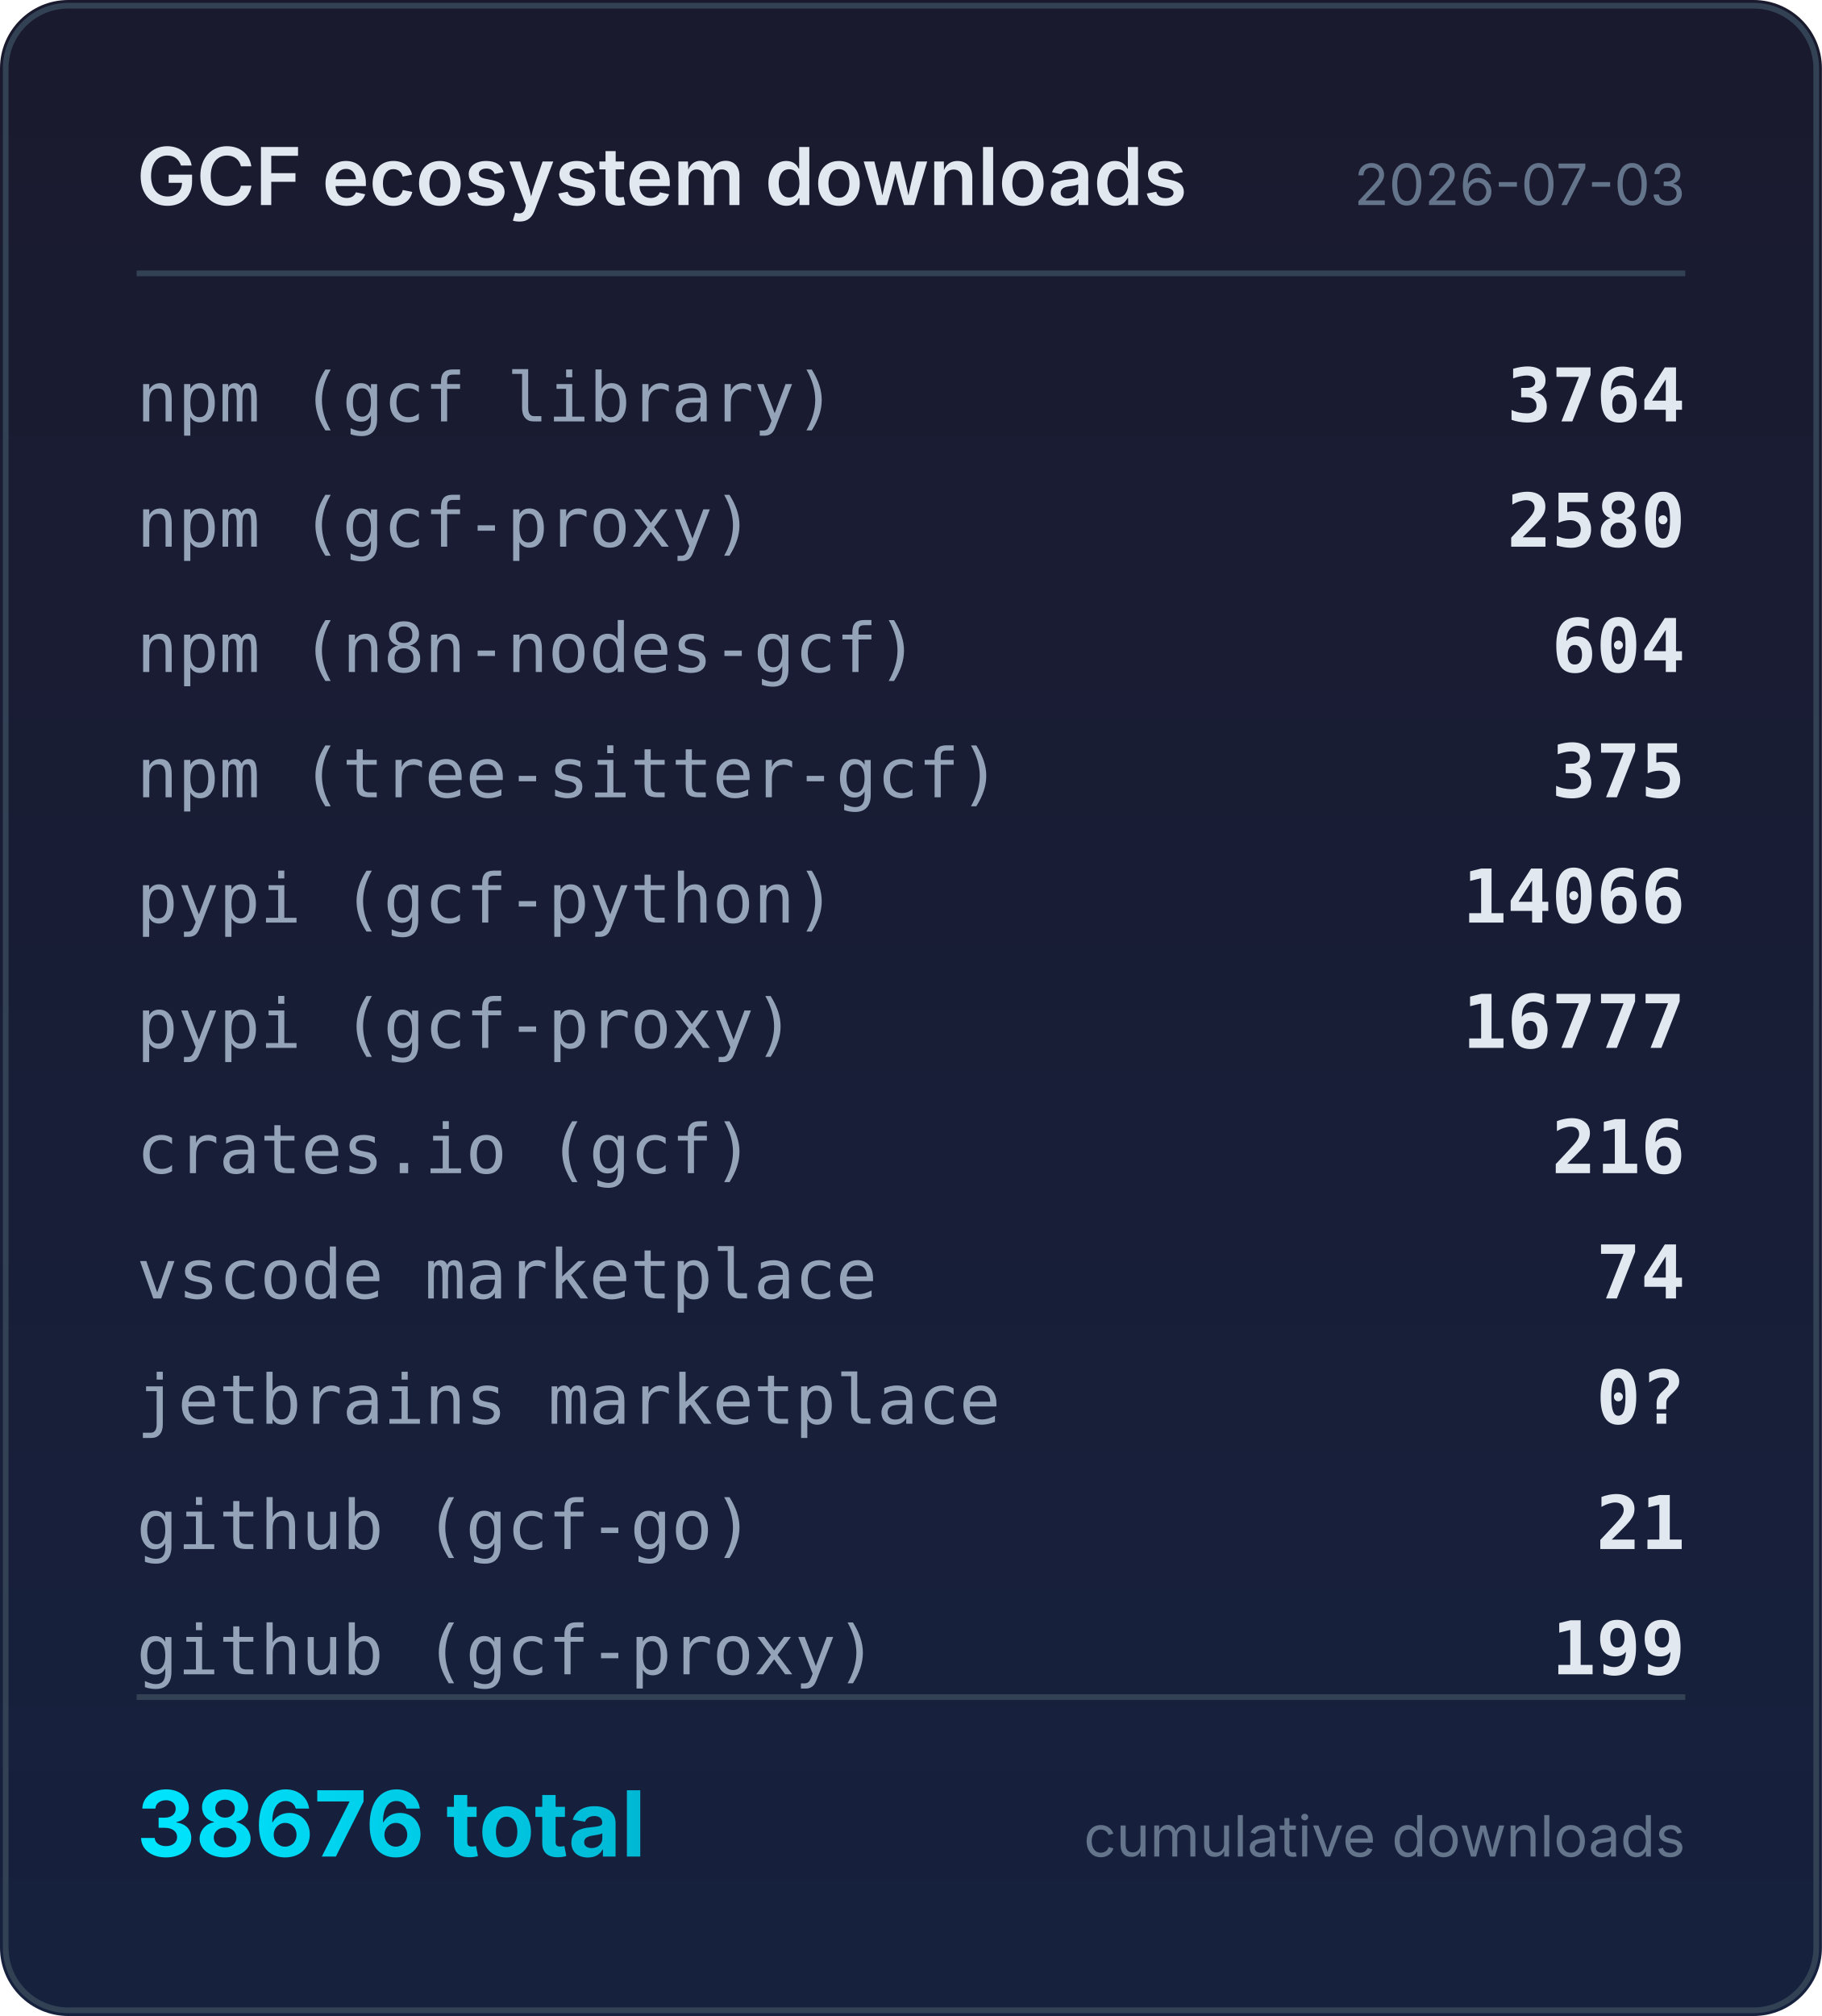
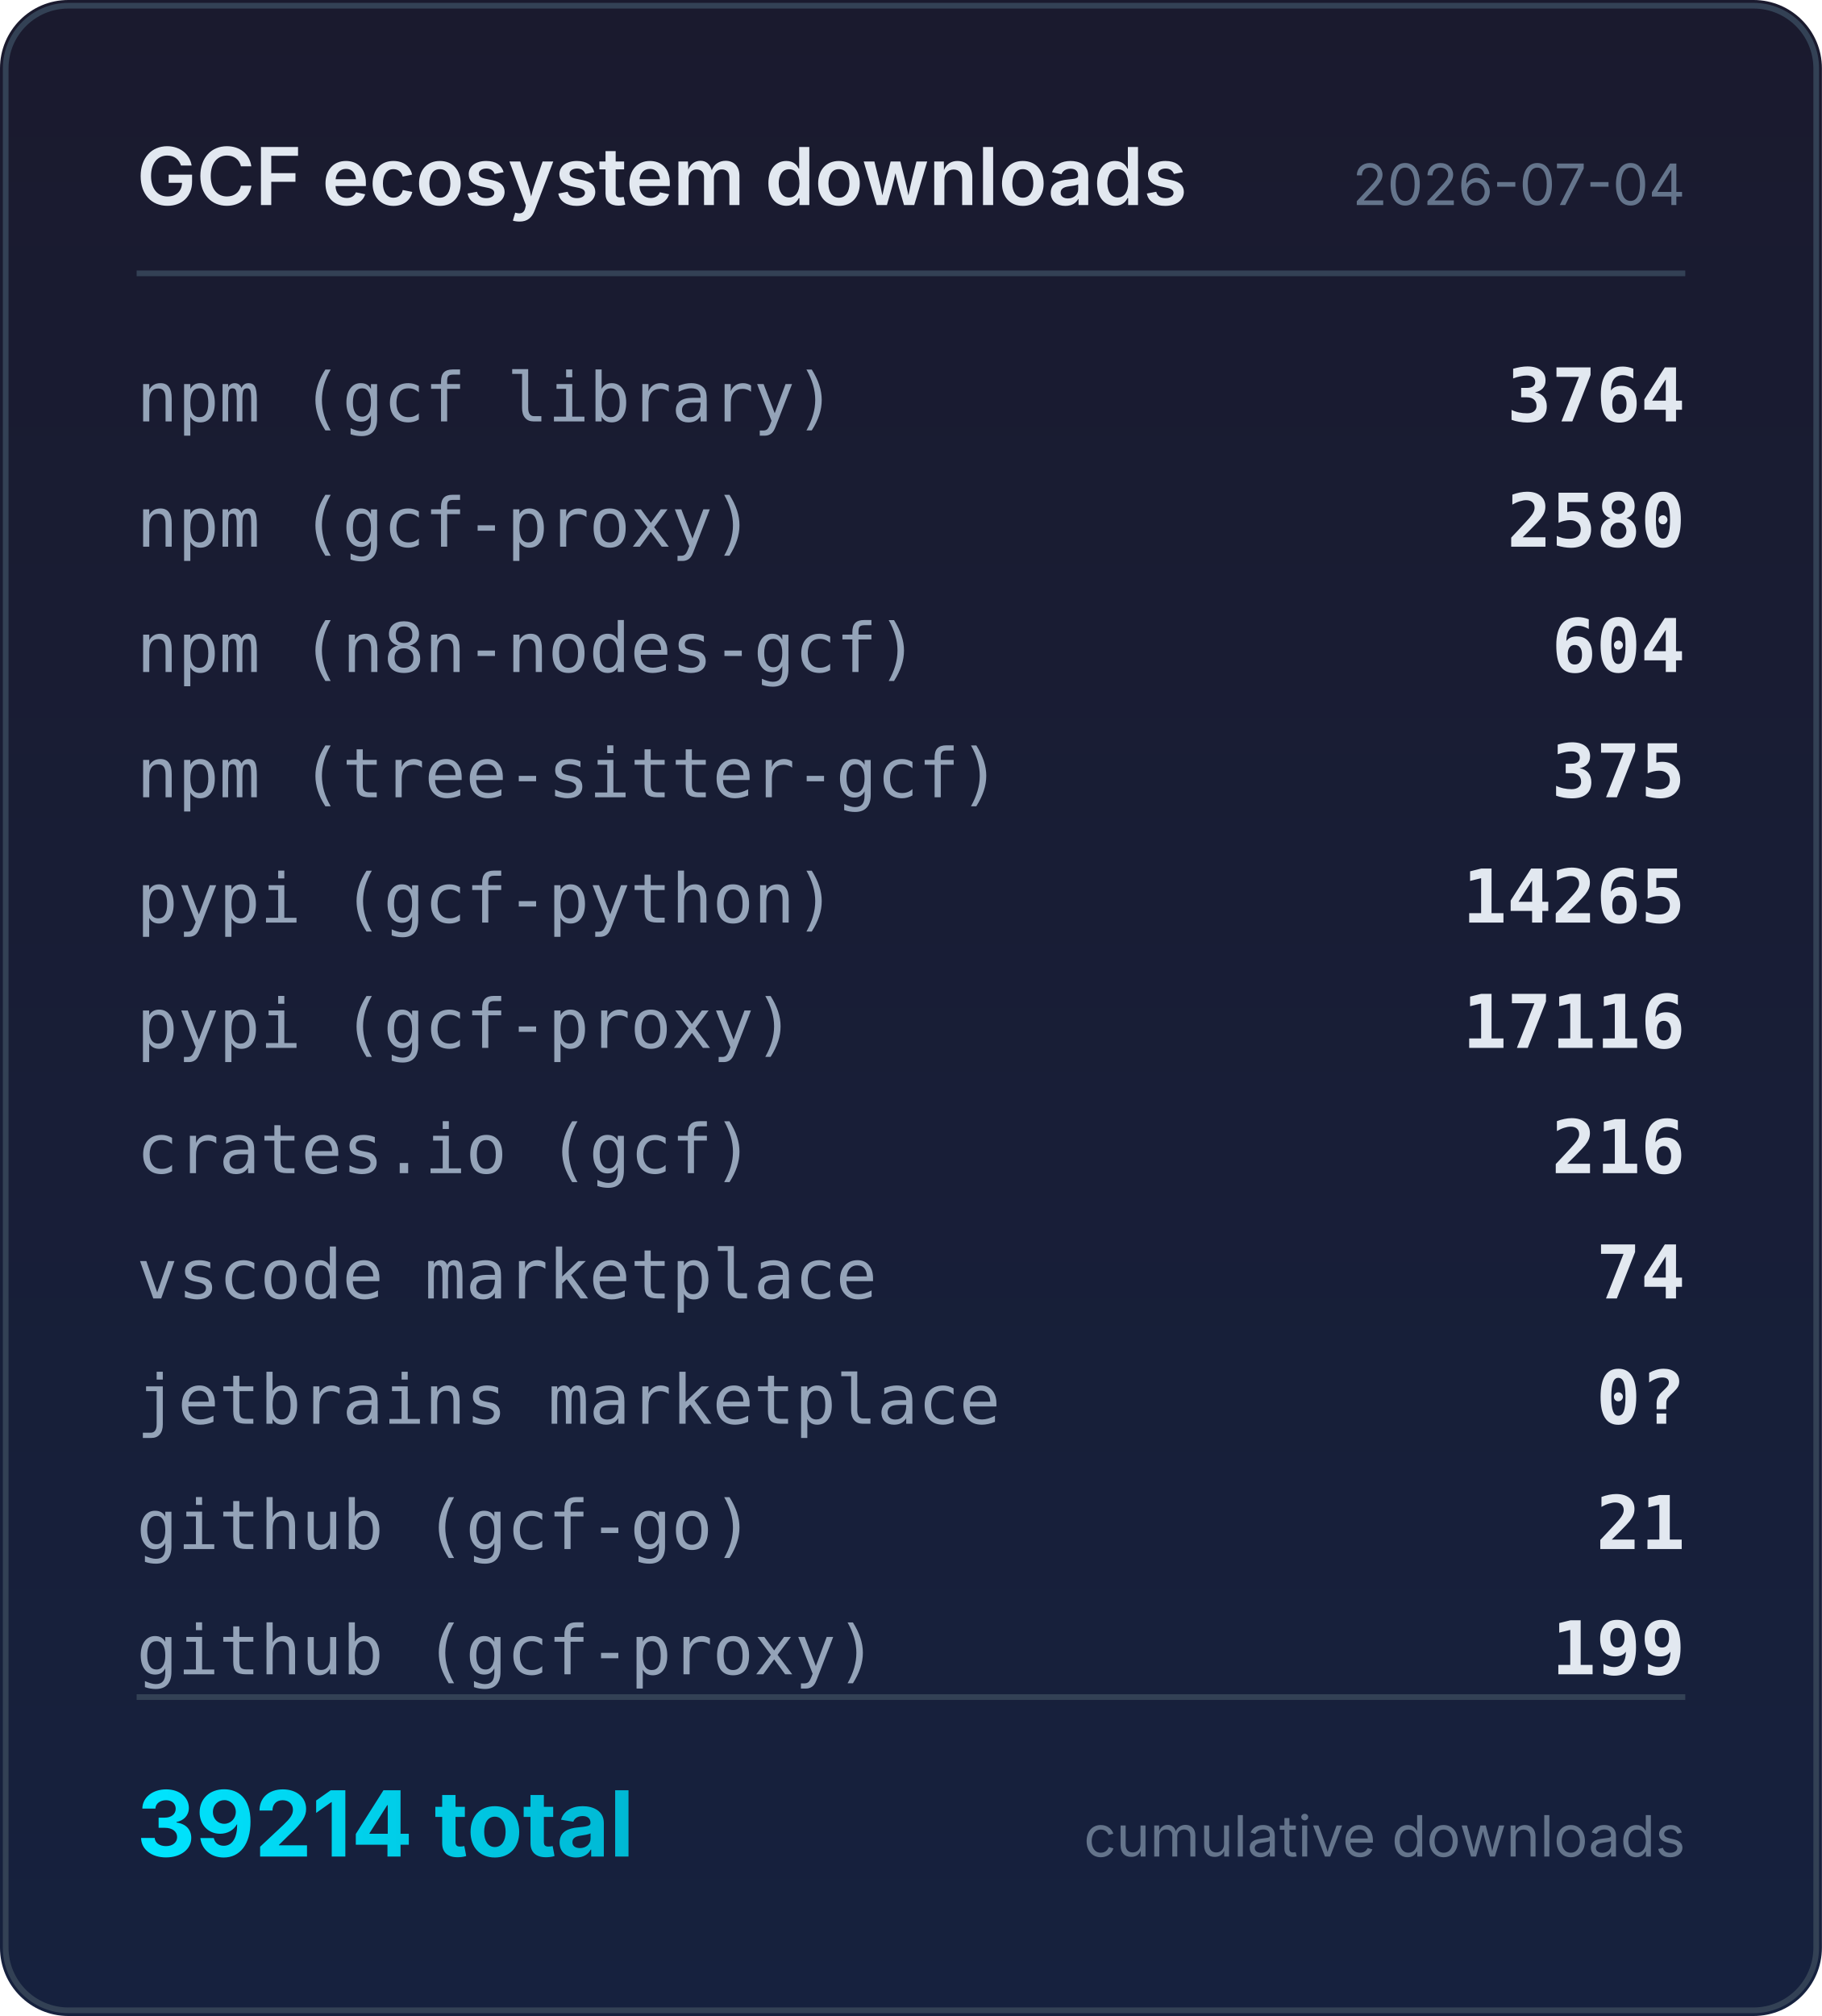
<svg xmlns="http://www.w3.org/2000/svg" width="320" height="354" viewBox="0 0 320 354">
  <defs>
    <linearGradient id="bg" x1="0" y1="0" x2="0" y2="1">
      <stop offset="0%" stop-color="#1a1a2e" />
      <stop offset="100%" stop-color="#16213e" />
    </linearGradient>
    <linearGradient id="accent" x1="0" y1="0" x2="1" y2="0">
      <stop offset="0%" stop-color="#00e5ff" />
      <stop offset="100%" stop-color="#00b8d4" />
    </linearGradient>
  </defs>
  <rect width="320" height="354" rx="12" fill="url(#bg)" />
  <rect x="1" y="1" width="318" height="352" rx="11" fill="none" stroke="#334155" stroke-width="1" />
  <text x="24" y="36" fill="#e2e8f0" font-family="system-ui,-apple-system,sans-serif" font-size="14" font-weight="600">GCF ecosystem downloads</text>
-   <text x="296" y="36" fill="#64748b" font-family="system-ui,-apple-system,sans-serif" font-size="10" text-anchor="end">2026-07-03</text>
+   <text x="296" y="36" fill="#64748b" font-family="system-ui,-apple-system,sans-serif" font-size="10" text-anchor="end">2026-07-04</text>
  <line x1="24" y1="48" x2="296" y2="48" stroke="#334155" stroke-width="1" />
  <text x="24" y="74" fill="#94a3b8" font-family="ui-monospace,monospace" font-size="12">npm (gcf library)</text>
  <text x="296" y="74" fill="#e2e8f0" font-family="ui-monospace,monospace" font-size="13" font-weight="600" text-anchor="end">3764</text>
  <text x="24" y="96" fill="#94a3b8" font-family="ui-monospace,monospace" font-size="12">npm (gcf-proxy)</text>
  <text x="296" y="96" fill="#e2e8f0" font-family="ui-monospace,monospace" font-size="13" font-weight="600" text-anchor="end">2580</text>
  <text x="24" y="118" fill="#94a3b8" font-family="ui-monospace,monospace" font-size="12">npm (n8n-nodes-gcf)</text>
  <text x="296" y="118" fill="#e2e8f0" font-family="ui-monospace,monospace" font-size="13" font-weight="600" text-anchor="end">604</text>
  <text x="24" y="140" fill="#94a3b8" font-family="ui-monospace,monospace" font-size="12">npm (tree-sitter-gcf)</text>
  <text x="296" y="140" fill="#e2e8f0" font-family="ui-monospace,monospace" font-size="13" font-weight="600" text-anchor="end">375</text>
  <text x="24" y="162" fill="#94a3b8" font-family="ui-monospace,monospace" font-size="12">pypi (gcf-python)</text>
-   <text x="296" y="162" fill="#e2e8f0" font-family="ui-monospace,monospace" font-size="13" font-weight="600" text-anchor="end">14066</text>
+   <text x="296" y="162" fill="#e2e8f0" font-family="ui-monospace,monospace" font-size="13" font-weight="600" text-anchor="end">14265</text>
  <text x="24" y="184" fill="#94a3b8" font-family="ui-monospace,monospace" font-size="12">pypi (gcf-proxy)</text>
-   <text x="296" y="184" fill="#e2e8f0" font-family="ui-monospace,monospace" font-size="13" font-weight="600" text-anchor="end">16777</text>
+   <text x="296" y="184" fill="#e2e8f0" font-family="ui-monospace,monospace" font-size="13" font-weight="600" text-anchor="end">17116</text>
  <text x="24" y="206" fill="#94a3b8" font-family="ui-monospace,monospace" font-size="12">crates.io (gcf)</text>
  <text x="296" y="206" fill="#e2e8f0" font-family="ui-monospace,monospace" font-size="13" font-weight="600" text-anchor="end">216</text>
  <text x="24" y="228" fill="#94a3b8" font-family="ui-monospace,monospace" font-size="12">vscode marketplace</text>
  <text x="296" y="228" fill="#e2e8f0" font-family="ui-monospace,monospace" font-size="13" font-weight="600" text-anchor="end">74</text>
  <text x="24" y="250" fill="#94a3b8" font-family="ui-monospace,monospace" font-size="12">jetbrains marketplace</text>
  <text x="296" y="250" fill="#e2e8f0" font-family="ui-monospace,monospace" font-size="13" font-weight="600" text-anchor="end">0?</text>
  <text x="24" y="272" fill="#94a3b8" font-family="ui-monospace,monospace" font-size="12">github (gcf-go)</text>
  <text x="296" y="272" fill="#e2e8f0" font-family="ui-monospace,monospace" font-size="13" font-weight="600" text-anchor="end">21</text>
  <text x="24" y="294" fill="#94a3b8" font-family="ui-monospace,monospace" font-size="12">github (gcf-proxy)</text>
  <text x="296" y="294" fill="#e2e8f0" font-family="ui-monospace,monospace" font-size="13" font-weight="600" text-anchor="end">199</text>
  <line x1="24" y1="298" x2="296" y2="298" stroke="#334155" stroke-width="1" />
-   <text x="24" y="326" fill="url(#accent)" font-family="system-ui,-apple-system,sans-serif" font-size="16" font-weight="700">38676 total</text>
+   <text x="24" y="326" fill="url(#accent)" font-family="system-ui,-apple-system,sans-serif" font-size="16" font-weight="700">39214 total</text>
  <text x="296" y="326" fill="#64748b" font-family="system-ui,-apple-system,sans-serif" font-size="10" text-anchor="end">cumulative downloads</text>
</svg>
